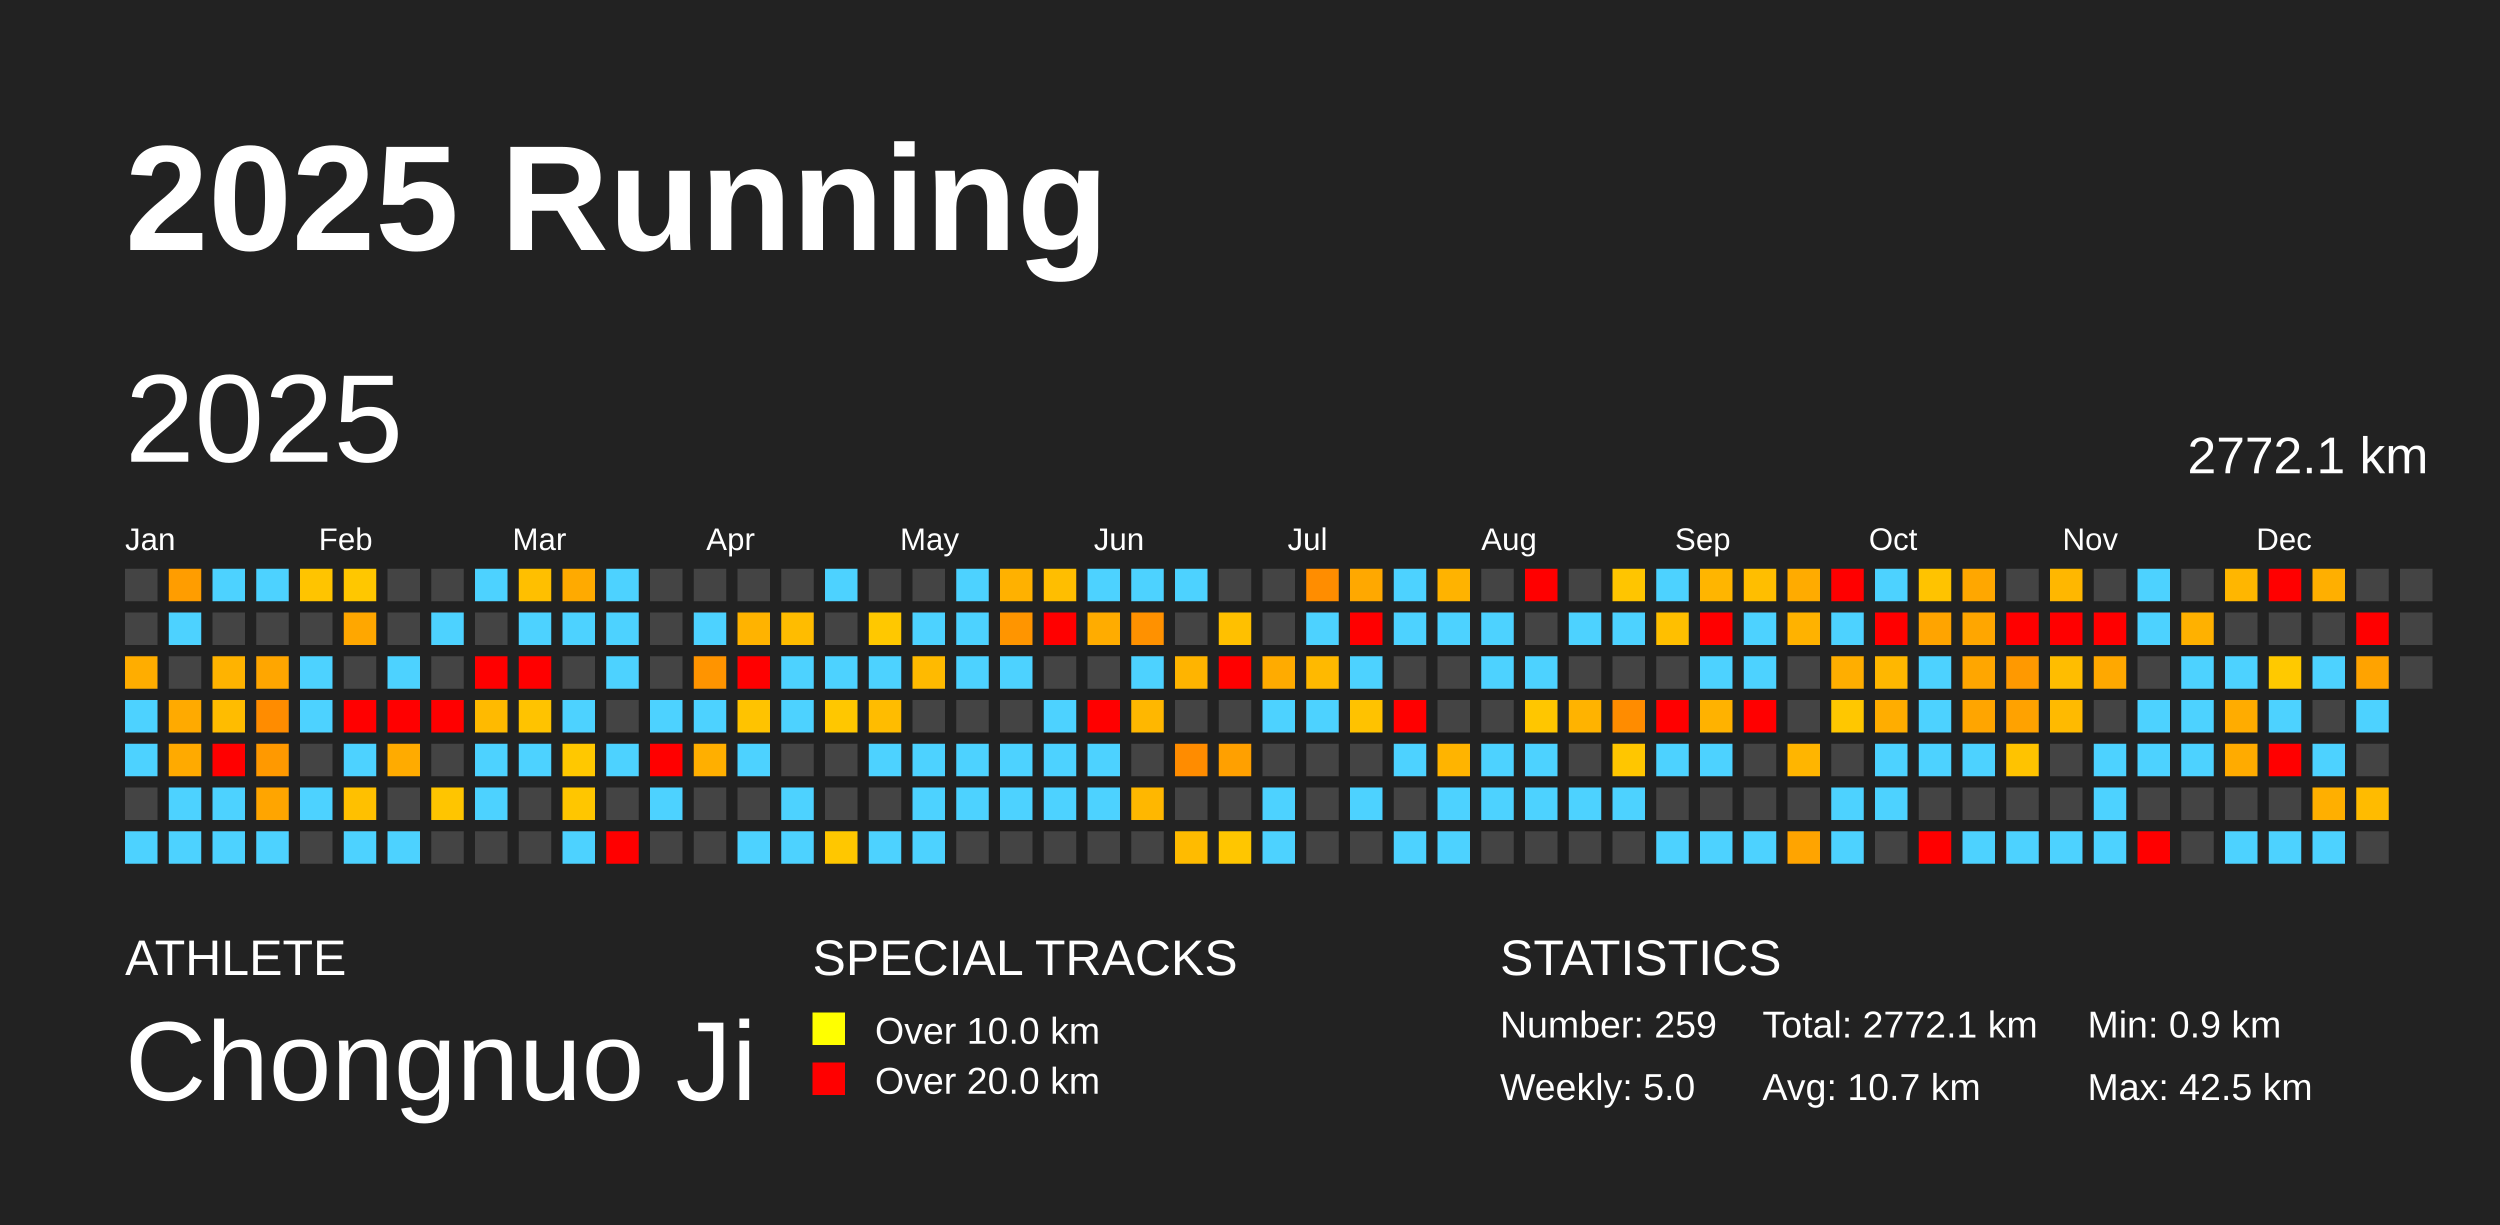
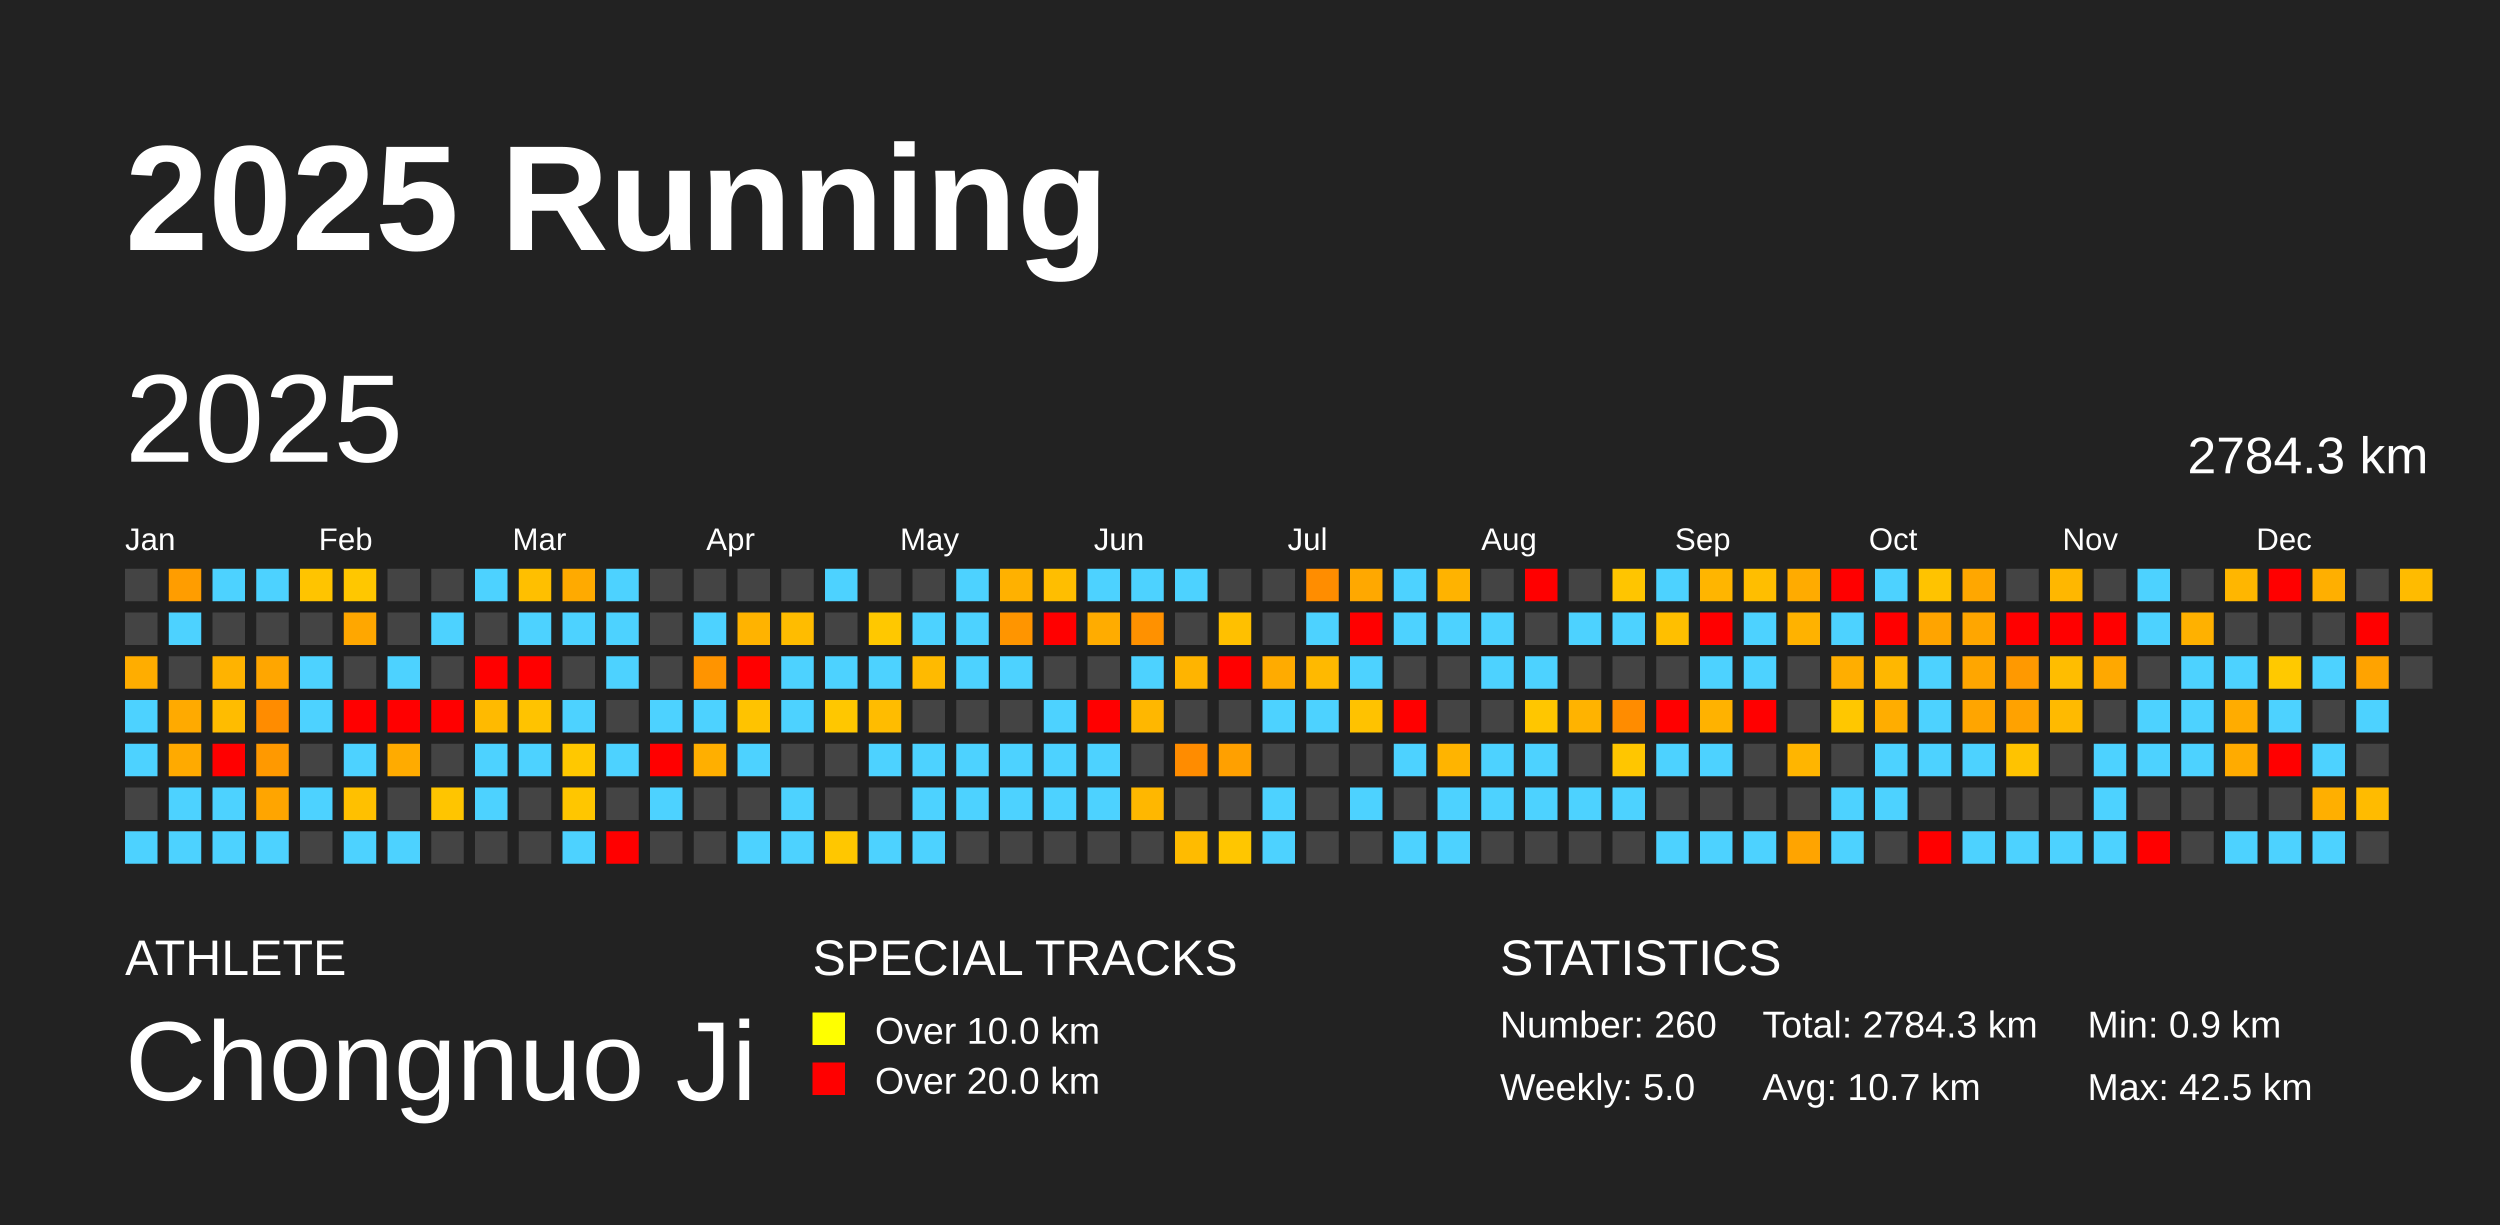
<svg xmlns="http://www.w3.org/2000/svg" baseProfile="full" height="98mm" version="1.1" viewBox="0,0,200,98" width="200mm">
  <defs />
  <rect fill="#222222" height="98" width="200" x="0" y="0" />
  <text fill="#FFFFFF" style="font-size:12px; font-family:Arial; font-weight:bold;" x="10" y="20">2025 Running</text>
  <text fill="#FFFFFF" style="font-size:4px; font-family:Arial" x="10" y="78">ATHLETE</text>
  <text fill="#FFFFFF" style="font-size:9px; font-family:Arial" x="10" y="88">Chongnuo Ji</text>
  <text fill="#FFFFFF" style="font-size:4px; font-family:Arial" x="65" y="78">SPECIAL TRACKS</text>
  <rect fill="yellow" height="2.6" width="2.6" x="65" y="81" />
  <text fill="#FFFFFF" style="font-size:3px; font-family:Arial" x="70" y="83.5">Over 10.0 km</text>
  <rect fill="red" height="2.6" width="2.6" x="65" y="85" />
  <text fill="#FFFFFF" style="font-size:3px; font-family:Arial" x="70" y="87.5">Over 20.0 km</text>
  <text fill="#FFFFFF" style="font-size:4px; font-family:Arial" x="120" y="78">STATISTICS</text>
-   <text fill="#FFFFFF" style="font-size:3px; font-family:Arial" x="120" y="83">Number: 259</text>
+   <text fill="#FFFFFF" style="font-size:3px; font-family:Arial" x="120" y="83">Number: 260</text>
  <text fill="#FFFFFF" style="font-size:3px; font-family:Arial" x="120" y="88">Weekly: 5.0</text>
-   <text fill="#FFFFFF" style="font-size:3px; font-family:Arial" x="141" y="83">Total: 2772.1 km</text>
+   <text fill="#FFFFFF" style="font-size:3px; font-family:Arial" x="141" y="83">Total: 2784.3 km</text>
  <text fill="#FFFFFF" style="font-size:3px; font-family:Arial" x="141" y="88">Avg: 10.7 km</text>
  <text fill="#FFFFFF" style="font-size:3px; font-family:Arial" x="167" y="83">Min: 0.9 km</text>
  <text fill="#FFFFFF" style="font-size:3px; font-family:Arial" x="167" y="88">Max: 42.5 km</text>
  <text dominant-baseline="hanging" fill="#FFFFFF" style="font-size:10.0px; font-family:Arial;" x="10" y="30">2025</text>
-   <text dominant-baseline="hanging" fill="#FFFFFF" style="font-size:4.125px; font-family:Arial;" x="175" y="35">2772.1 km</text>
+   <text dominant-baseline="hanging" fill="#FFFFFF" style="font-size:4.125px; font-family:Arial;" x="175" y="35">2784.3 km</text>
  <text fill="#FFFFFF" style="font-size:2.5px; font-family:Arial" x="10.0" y="44">Jan</text>
  <text fill="#FFFFFF" style="font-size:2.5px; font-family:Arial" x="25.5" y="44">Feb</text>
  <text fill="#FFFFFF" style="font-size:2.5px; font-family:Arial" x="41.0" y="44">Mar</text>
  <text fill="#FFFFFF" style="font-size:2.5px; font-family:Arial" x="56.5" y="44">Apr</text>
  <text fill="#FFFFFF" style="font-size:2.5px; font-family:Arial" x="72.0" y="44">May</text>
  <text fill="#FFFFFF" style="font-size:2.5px; font-family:Arial" x="87.5" y="44">Jun</text>
  <text fill="#FFFFFF" style="font-size:2.5px; font-family:Arial" x="103.0" y="44">Jul</text>
  <text fill="#FFFFFF" style="font-size:2.5px; font-family:Arial" x="118.5" y="44">Aug</text>
  <text fill="#FFFFFF" style="font-size:2.5px; font-family:Arial" x="134.0" y="44">Sep</text>
  <text fill="#FFFFFF" style="font-size:2.5px; font-family:Arial" x="149.5" y="44">Oct</text>
  <text fill="#FFFFFF" style="font-size:2.5px; font-family:Arial" x="165.0" y="44">Nov</text>
  <text fill="#FFFFFF" style="font-size:2.5px; font-family:Arial" x="180.5" y="44">Dec</text>
  <rect fill="#444444" height="2.6" width="2.6" x="10.0" y="45.5" />
  <rect fill="#444444" height="2.6" width="2.6" x="10.0" y="49.0" />
  <rect fill="#ffad00" height="2.6" width="2.6" x="10.0" y="52.5" />
  <rect fill="#4dd2ff" height="2.6" width="2.6" x="10.0" y="56.0" />
  <rect fill="#4dd2ff" height="2.6" width="2.6" x="10.0" y="59.5" />
  <rect fill="#444444" height="2.6" width="2.6" x="10.0" y="63.0" />
  <rect fill="#4dd2ff" height="2.6" width="2.6" x="10.0" y="66.5" />
  <rect fill="#ff9d00" height="2.6" width="2.6" x="13.5" y="45.5" />
  <rect fill="#4dd2ff" height="2.6" width="2.6" x="13.5" y="49.0" />
  <rect fill="#444444" height="2.6" width="2.6" x="13.5" y="52.5" />
  <rect fill="#ffaa00" height="2.6" width="2.6" x="13.5" y="56.0" />
  <rect fill="#ffaa00" height="2.6" width="2.6" x="13.5" y="59.5" />
  <rect fill="#4dd2ff" height="2.6" width="2.6" x="13.5" y="63.0" />
  <rect fill="#4dd2ff" height="2.6" width="2.6" x="13.5" y="66.5" />
  <rect fill="#4dd2ff" height="2.6" width="2.6" x="17.0" y="45.5" />
  <rect fill="#444444" height="2.6" width="2.6" x="17.0" y="49.0" />
  <rect fill="#ffb300" height="2.6" width="2.6" x="17.0" y="52.5" />
  <rect fill="#ffbc00" height="2.6" width="2.6" x="17.0" y="56.0" />
  <rect fill="red" height="2.6" width="2.6" x="17.0" y="59.5" />
  <rect fill="#4dd2ff" height="2.6" width="2.6" x="17.0" y="63.0" />
  <rect fill="#4dd2ff" height="2.6" width="2.6" x="17.0" y="66.5" />
  <rect fill="#4dd2ff" height="2.6" width="2.6" x="20.5" y="45.5" />
  <rect fill="#444444" height="2.6" width="2.6" x="20.5" y="49.0" />
  <rect fill="#ffa600" height="2.6" width="2.6" x="20.5" y="52.5" />
  <rect fill="#ff8c00" height="2.6" width="2.6" x="20.5" y="56.0" />
  <rect fill="#ff9900" height="2.6" width="2.6" x="20.5" y="59.5" />
  <rect fill="#ffa500" height="2.6" width="2.6" x="20.5" y="63.0" />
  <rect fill="#4dd2ff" height="2.6" width="2.6" x="20.5" y="66.5" />
  <rect fill="#ffc400" height="2.6" width="2.6" x="24.0" y="45.5" />
  <rect fill="#444444" height="2.6" width="2.6" x="24.0" y="49.0" />
  <rect fill="#4dd2ff" height="2.6" width="2.6" x="24.0" y="52.5" />
  <rect fill="#4dd2ff" height="2.6" width="2.6" x="24.0" y="56.0" />
  <rect fill="#444444" height="2.6" width="2.6" x="24.0" y="59.5" />
  <rect fill="#4dd2ff" height="2.6" width="2.6" x="24.0" y="63.0" />
  <rect fill="#444444" height="2.6" width="2.6" x="24.0" y="66.5" />
  <rect fill="#ffc700" height="2.6" width="2.6" x="27.5" y="45.5" />
  <rect fill="#ffa700" height="2.6" width="2.6" x="27.5" y="49.0" />
  <rect fill="#444444" height="2.6" width="2.6" x="27.5" y="52.5" />
  <rect fill="red" height="2.6" width="2.6" x="27.5" y="56.0" />
  <rect fill="#4dd2ff" height="2.6" width="2.6" x="27.5" y="59.5" />
  <rect fill="#ffc000" height="2.6" width="2.6" x="27.5" y="63.0" />
  <rect fill="#4dd2ff" height="2.6" width="2.6" x="27.5" y="66.5" />
  <rect fill="#444444" height="2.6" width="2.6" x="31.0" y="45.5" />
  <rect fill="#444444" height="2.6" width="2.6" x="31.0" y="49.0" />
  <rect fill="#4dd2ff" height="2.6" width="2.6" x="31.0" y="52.5" />
  <rect fill="red" height="2.6" width="2.6" x="31.0" y="56.0" />
  <rect fill="#ffab00" height="2.6" width="2.6" x="31.0" y="59.5" />
  <rect fill="#444444" height="2.6" width="2.6" x="31.0" y="63.0" />
  <rect fill="#4dd2ff" height="2.6" width="2.6" x="31.0" y="66.5" />
  <rect fill="#444444" height="2.6" width="2.6" x="34.5" y="45.5" />
  <rect fill="#4dd2ff" height="2.6" width="2.6" x="34.5" y="49.0" />
  <rect fill="#444444" height="2.6" width="2.6" x="34.5" y="52.5" />
  <rect fill="red" height="2.6" width="2.6" x="34.5" y="56.0" />
  <rect fill="#444444" height="2.6" width="2.6" x="34.5" y="59.5" />
  <rect fill="#ffc500" height="2.6" width="2.6" x="34.5" y="63.0" />
  <rect fill="#444444" height="2.6" width="2.6" x="34.5" y="66.5" />
  <rect fill="#4dd2ff" height="2.6" width="2.6" x="38.0" y="45.5" />
  <rect fill="#444444" height="2.6" width="2.6" x="38.0" y="49.0" />
  <rect fill="red" height="2.6" width="2.6" x="38.0" y="52.5" />
  <rect fill="#ffba00" height="2.6" width="2.6" x="38.0" y="56.0" />
  <rect fill="#4dd2ff" height="2.6" width="2.6" x="38.0" y="59.5" />
  <rect fill="#4dd2ff" height="2.6" width="2.6" x="38.0" y="63.0" />
  <rect fill="#444444" height="2.6" width="2.6" x="38.0" y="66.5" />
  <rect fill="#ffbf00" height="2.6" width="2.6" x="41.5" y="45.5" />
  <rect fill="#4dd2ff" height="2.6" width="2.6" x="41.5" y="49.0" />
  <rect fill="red" height="2.6" width="2.6" x="41.5" y="52.5" />
  <rect fill="#ffc300" height="2.6" width="2.6" x="41.5" y="56.0" />
  <rect fill="#4dd2ff" height="2.6" width="2.6" x="41.5" y="59.5" />
  <rect fill="#444444" height="2.6" width="2.6" x="41.5" y="63.0" />
  <rect fill="#444444" height="2.6" width="2.6" x="41.5" y="66.5" />
  <rect fill="#ffaa00" height="2.6" width="2.6" x="45.0" y="45.5" />
  <rect fill="#4dd2ff" height="2.6" width="2.6" x="45.0" y="49.0" />
  <rect fill="#444444" height="2.6" width="2.6" x="45.0" y="52.5" />
  <rect fill="#4dd2ff" height="2.6" width="2.6" x="45.0" y="56.0" />
  <rect fill="#ffc800" height="2.6" width="2.6" x="45.0" y="59.5" />
  <rect fill="#ffc600" height="2.6" width="2.6" x="45.0" y="63.0" />
  <rect fill="#4dd2ff" height="2.6" width="2.6" x="45.0" y="66.5" />
  <rect fill="#4dd2ff" height="2.6" width="2.6" x="48.5" y="45.5" />
  <rect fill="#4dd2ff" height="2.6" width="2.6" x="48.5" y="49.0" />
  <rect fill="#4dd2ff" height="2.6" width="2.6" x="48.5" y="52.5" />
  <rect fill="#444444" height="2.6" width="2.6" x="48.5" y="56.0" />
  <rect fill="#4dd2ff" height="2.6" width="2.6" x="48.5" y="59.5" />
  <rect fill="#444444" height="2.6" width="2.6" x="48.5" y="63.0" />
  <rect fill="red" height="2.6" width="2.6" x="48.5" y="66.5" />
  <rect fill="#444444" height="2.6" width="2.6" x="52.0" y="45.5" />
  <rect fill="#444444" height="2.6" width="2.6" x="52.0" y="49.0" />
  <rect fill="#444444" height="2.6" width="2.6" x="52.0" y="52.5" />
  <rect fill="#4dd2ff" height="2.6" width="2.6" x="52.0" y="56.0" />
  <rect fill="red" height="2.6" width="2.6" x="52.0" y="59.5" />
  <rect fill="#4dd2ff" height="2.6" width="2.6" x="52.0" y="63.0" />
  <rect fill="#444444" height="2.6" width="2.6" x="52.0" y="66.5" />
  <rect fill="#444444" height="2.6" width="2.6" x="55.5" y="45.5" />
  <rect fill="#4dd2ff" height="2.6" width="2.6" x="55.5" y="49.0" />
  <rect fill="#ff9400" height="2.6" width="2.6" x="55.5" y="52.5" />
  <rect fill="#4dd2ff" height="2.6" width="2.6" x="55.5" y="56.0" />
  <rect fill="#ffaf00" height="2.6" width="2.6" x="55.5" y="59.5" />
  <rect fill="#444444" height="2.6" width="2.6" x="55.5" y="63.0" />
  <rect fill="#444444" height="2.6" width="2.6" x="55.5" y="66.5" />
  <rect fill="#444444" height="2.6" width="2.6" x="59.0" y="45.5" />
  <rect fill="#ffb300" height="2.6" width="2.6" x="59.0" y="49.0" />
  <rect fill="red" height="2.6" width="2.6" x="59.0" y="52.5" />
  <rect fill="#ffc300" height="2.6" width="2.6" x="59.0" y="56.0" />
  <rect fill="#4dd2ff" height="2.6" width="2.6" x="59.0" y="59.5" />
  <rect fill="#444444" height="2.6" width="2.6" x="59.0" y="63.0" />
  <rect fill="#4dd2ff" height="2.6" width="2.6" x="59.0" y="66.5" />
  <rect fill="#444444" height="2.6" width="2.6" x="62.5" y="45.5" />
  <rect fill="#ffbc00" height="2.6" width="2.6" x="62.5" y="49.0" />
  <rect fill="#4dd2ff" height="2.6" width="2.6" x="62.5" y="52.5" />
  <rect fill="#4dd2ff" height="2.6" width="2.6" x="62.5" y="56.0" />
  <rect fill="#444444" height="2.6" width="2.6" x="62.5" y="59.5" />
  <rect fill="#4dd2ff" height="2.6" width="2.6" x="62.5" y="63.0" />
  <rect fill="#4dd2ff" height="2.6" width="2.6" x="62.5" y="66.5" />
  <rect fill="#4dd2ff" height="2.6" width="2.6" x="66.0" y="45.5" />
  <rect fill="#444444" height="2.6" width="2.6" x="66.0" y="49.0" />
  <rect fill="#4dd2ff" height="2.6" width="2.6" x="66.0" y="52.5" />
  <rect fill="#ffc700" height="2.6" width="2.6" x="66.0" y="56.0" />
  <rect fill="#444444" height="2.6" width="2.6" x="66.0" y="59.5" />
  <rect fill="#444444" height="2.6" width="2.6" x="66.0" y="63.0" />
  <rect fill="#ffc700" height="2.6" width="2.6" x="66.0" y="66.5" />
  <rect fill="#444444" height="2.6" width="2.6" x="69.5" y="45.5" />
  <rect fill="#ffc800" height="2.6" width="2.6" x="69.5" y="49.0" />
  <rect fill="#4dd2ff" height="2.6" width="2.6" x="69.5" y="52.5" />
  <rect fill="#ffbc00" height="2.6" width="2.6" x="69.5" y="56.0" />
  <rect fill="#4dd2ff" height="2.6" width="2.6" x="69.5" y="59.5" />
  <rect fill="#444444" height="2.6" width="2.6" x="69.5" y="63.0" />
  <rect fill="#4dd2ff" height="2.6" width="2.6" x="69.5" y="66.5" />
  <rect fill="#444444" height="2.6" width="2.6" x="73.0" y="45.5" />
  <rect fill="#4dd2ff" height="2.6" width="2.6" x="73.0" y="49.0" />
  <rect fill="#ffba00" height="2.6" width="2.6" x="73.0" y="52.5" />
  <rect fill="#444444" height="2.6" width="2.6" x="73.0" y="56.0" />
  <rect fill="#4dd2ff" height="2.6" width="2.6" x="73.0" y="59.5" />
  <rect fill="#4dd2ff" height="2.6" width="2.6" x="73.0" y="63.0" />
  <rect fill="#4dd2ff" height="2.6" width="2.6" x="73.0" y="66.5" />
  <rect fill="#4dd2ff" height="2.6" width="2.6" x="76.5" y="45.5" />
  <rect fill="#4dd2ff" height="2.6" width="2.6" x="76.5" y="49.0" />
  <rect fill="#4dd2ff" height="2.6" width="2.6" x="76.5" y="52.5" />
  <rect fill="#444444" height="2.6" width="2.6" x="76.5" y="56.0" />
  <rect fill="#4dd2ff" height="2.6" width="2.6" x="76.5" y="59.5" />
  <rect fill="#4dd2ff" height="2.6" width="2.6" x="76.5" y="63.0" />
  <rect fill="#444444" height="2.6" width="2.6" x="76.5" y="66.5" />
  <rect fill="#ffb100" height="2.6" width="2.6" x="80.0" y="45.5" />
  <rect fill="#ff9500" height="2.6" width="2.6" x="80.0" y="49.0" />
  <rect fill="#4dd2ff" height="2.6" width="2.6" x="80.0" y="52.5" />
  <rect fill="#444444" height="2.6" width="2.6" x="80.0" y="56.0" />
  <rect fill="#4dd2ff" height="2.6" width="2.6" x="80.0" y="59.5" />
  <rect fill="#4dd2ff" height="2.6" width="2.6" x="80.0" y="63.0" />
  <rect fill="#444444" height="2.6" width="2.6" x="80.0" y="66.5" />
  <rect fill="#ffbe00" height="2.6" width="2.6" x="83.5" y="45.5" />
  <rect fill="red" height="2.6" width="2.6" x="83.5" y="49.0" />
  <rect fill="#444444" height="2.6" width="2.6" x="83.5" y="52.5" />
  <rect fill="#4dd2ff" height="2.6" width="2.6" x="83.5" y="56.0" />
  <rect fill="#4dd2ff" height="2.6" width="2.6" x="83.5" y="59.5" />
  <rect fill="#4dd2ff" height="2.6" width="2.6" x="83.5" y="63.0" />
  <rect fill="#444444" height="2.6" width="2.6" x="83.5" y="66.5" />
  <rect fill="#4dd2ff" height="2.6" width="2.6" x="87.0" y="45.5" />
  <rect fill="#ffac00" height="2.6" width="2.6" x="87.0" y="49.0" />
  <rect fill="#444444" height="2.6" width="2.6" x="87.0" y="52.5" />
  <rect fill="red" height="2.6" width="2.6" x="87.0" y="56.0" />
  <rect fill="#4dd2ff" height="2.6" width="2.6" x="87.0" y="59.5" />
  <rect fill="#4dd2ff" height="2.6" width="2.6" x="87.0" y="63.0" />
  <rect fill="#444444" height="2.6" width="2.6" x="87.0" y="66.5" />
  <rect fill="#4dd2ff" height="2.6" width="2.6" x="90.5" y="45.5" />
  <rect fill="#ff9100" height="2.6" width="2.6" x="90.5" y="49.0" />
  <rect fill="#4dd2ff" height="2.6" width="2.6" x="90.5" y="52.5" />
  <rect fill="#ffb700" height="2.6" width="2.6" x="90.5" y="56.0" />
  <rect fill="#444444" height="2.6" width="2.6" x="90.5" y="59.5" />
  <rect fill="#ffb700" height="2.6" width="2.6" x="90.5" y="63.0" />
  <rect fill="#444444" height="2.6" width="2.6" x="90.5" y="66.5" />
  <rect fill="#4dd2ff" height="2.6" width="2.6" x="94.0" y="45.5" />
  <rect fill="#444444" height="2.6" width="2.6" x="94.0" y="49.0" />
  <rect fill="#ffb400" height="2.6" width="2.6" x="94.0" y="52.5" />
  <rect fill="#444444" height="2.6" width="2.6" x="94.0" y="56.0" />
  <rect fill="#ff8c00" height="2.6" width="2.6" x="94.0" y="59.5" />
  <rect fill="#444444" height="2.6" width="2.6" x="94.0" y="63.0" />
  <rect fill="#ffbb00" height="2.6" width="2.6" x="94.0" y="66.5" />
  <rect fill="#444444" height="2.6" width="2.6" x="97.5" y="45.5" />
  <rect fill="#ffc000" height="2.6" width="2.6" x="97.5" y="49.0" />
  <rect fill="red" height="2.6" width="2.6" x="97.5" y="52.5" />
  <rect fill="#444444" height="2.6" width="2.6" x="97.5" y="56.0" />
  <rect fill="#ffa000" height="2.6" width="2.6" x="97.5" y="59.5" />
  <rect fill="#444444" height="2.6" width="2.6" x="97.5" y="63.0" />
  <rect fill="#ffc600" height="2.6" width="2.6" x="97.5" y="66.5" />
  <rect fill="#444444" height="2.6" width="2.6" x="101.0" y="45.5" />
  <rect fill="#444444" height="2.6" width="2.6" x="101.0" y="49.0" />
  <rect fill="#ffab00" height="2.6" width="2.6" x="101.0" y="52.5" />
  <rect fill="#4dd2ff" height="2.6" width="2.6" x="101.0" y="56.0" />
  <rect fill="#444444" height="2.6" width="2.6" x="101.0" y="59.5" />
  <rect fill="#4dd2ff" height="2.6" width="2.6" x="101.0" y="63.0" />
  <rect fill="#4dd2ff" height="2.6" width="2.6" x="101.0" y="66.5" />
  <rect fill="#ff8d00" height="2.6" width="2.6" x="104.5" y="45.5" />
  <rect fill="#4dd2ff" height="2.6" width="2.6" x="104.5" y="49.0" />
  <rect fill="#ffb900" height="2.6" width="2.6" x="104.5" y="52.5" />
  <rect fill="#4dd2ff" height="2.6" width="2.6" x="104.5" y="56.0" />
  <rect fill="#444444" height="2.6" width="2.6" x="104.5" y="59.5" />
  <rect fill="#444444" height="2.6" width="2.6" x="104.5" y="63.0" />
  <rect fill="#444444" height="2.6" width="2.6" x="104.5" y="66.5" />
  <rect fill="#ffa800" height="2.6" width="2.6" x="108.0" y="45.5" />
  <rect fill="red" height="2.6" width="2.6" x="108.0" y="49.0" />
  <rect fill="#4dd2ff" height="2.6" width="2.6" x="108.0" y="52.5" />
  <rect fill="#ffc200" height="2.6" width="2.6" x="108.0" y="56.0" />
  <rect fill="#444444" height="2.6" width="2.6" x="108.0" y="59.5" />
  <rect fill="#4dd2ff" height="2.6" width="2.6" x="108.0" y="63.0" />
  <rect fill="#444444" height="2.6" width="2.6" x="108.0" y="66.5" />
  <rect fill="#4dd2ff" height="2.6" width="2.6" x="111.5" y="45.5" />
  <rect fill="#4dd2ff" height="2.6" width="2.6" x="111.5" y="49.0" />
  <rect fill="#444444" height="2.6" width="2.6" x="111.5" y="52.5" />
  <rect fill="red" height="2.6" width="2.6" x="111.5" y="56.0" />
  <rect fill="#4dd2ff" height="2.6" width="2.6" x="111.5" y="59.5" />
  <rect fill="#444444" height="2.6" width="2.6" x="111.5" y="63.0" />
  <rect fill="#4dd2ff" height="2.6" width="2.6" x="111.5" y="66.5" />
  <rect fill="#ffb300" height="2.6" width="2.6" x="115.0" y="45.5" />
  <rect fill="#4dd2ff" height="2.6" width="2.6" x="115.0" y="49.0" />
  <rect fill="#444444" height="2.6" width="2.6" x="115.0" y="52.5" />
  <rect fill="#444444" height="2.6" width="2.6" x="115.0" y="56.0" />
  <rect fill="#ffb400" height="2.6" width="2.6" x="115.0" y="59.5" />
  <rect fill="#4dd2ff" height="2.6" width="2.6" x="115.0" y="63.0" />
  <rect fill="#4dd2ff" height="2.6" width="2.6" x="115.0" y="66.5" />
  <rect fill="#444444" height="2.6" width="2.6" x="118.5" y="45.5" />
  <rect fill="#4dd2ff" height="2.6" width="2.6" x="118.5" y="49.0" />
  <rect fill="#4dd2ff" height="2.6" width="2.6" x="118.5" y="52.5" />
  <rect fill="#444444" height="2.6" width="2.6" x="118.5" y="56.0" />
  <rect fill="#4dd2ff" height="2.6" width="2.6" x="118.5" y="59.5" />
  <rect fill="#4dd2ff" height="2.6" width="2.6" x="118.5" y="63.0" />
  <rect fill="#444444" height="2.6" width="2.6" x="118.5" y="66.5" />
  <rect fill="red" height="2.6" width="2.6" x="122.0" y="45.5" />
  <rect fill="#444444" height="2.6" width="2.6" x="122.0" y="49.0" />
  <rect fill="#4dd2ff" height="2.6" width="2.6" x="122.0" y="52.5" />
  <rect fill="#ffc600" height="2.6" width="2.6" x="122.0" y="56.0" />
  <rect fill="#4dd2ff" height="2.6" width="2.6" x="122.0" y="59.5" />
  <rect fill="#4dd2ff" height="2.6" width="2.6" x="122.0" y="63.0" />
  <rect fill="#444444" height="2.6" width="2.6" x="122.0" y="66.5" />
  <rect fill="#444444" height="2.6" width="2.6" x="125.5" y="45.5" />
  <rect fill="#4dd2ff" height="2.6" width="2.6" x="125.5" y="49.0" />
  <rect fill="#444444" height="2.6" width="2.6" x="125.5" y="52.5" />
  <rect fill="#ffb300" height="2.6" width="2.6" x="125.5" y="56.0" />
  <rect fill="#444444" height="2.6" width="2.6" x="125.5" y="59.5" />
  <rect fill="#4dd2ff" height="2.6" width="2.6" x="125.5" y="63.0" />
  <rect fill="#444444" height="2.6" width="2.6" x="125.5" y="66.5" />
  <rect fill="#ffc500" height="2.6" width="2.6" x="129.0" y="45.5" />
  <rect fill="#4dd2ff" height="2.6" width="2.6" x="129.0" y="49.0" />
  <rect fill="#444444" height="2.6" width="2.6" x="129.0" y="52.5" />
  <rect fill="#ff8c00" height="2.6" width="2.6" x="129.0" y="56.0" />
  <rect fill="#ffc600" height="2.6" width="2.6" x="129.0" y="59.5" />
  <rect fill="#4dd2ff" height="2.6" width="2.6" x="129.0" y="63.0" />
  <rect fill="#444444" height="2.6" width="2.6" x="129.0" y="66.5" />
  <rect fill="#4dd2ff" height="2.6" width="2.6" x="132.5" y="45.5" />
  <rect fill="#ffbf00" height="2.6" width="2.6" x="132.5" y="49.0" />
  <rect fill="#444444" height="2.6" width="2.6" x="132.5" y="52.5" />
  <rect fill="red" height="2.6" width="2.6" x="132.5" y="56.0" />
  <rect fill="#4dd2ff" height="2.6" width="2.6" x="132.5" y="59.5" />
  <rect fill="#444444" height="2.6" width="2.6" x="132.5" y="63.0" />
  <rect fill="#4dd2ff" height="2.6" width="2.6" x="132.5" y="66.5" />
  <rect fill="#ffb500" height="2.6" width="2.6" x="136.0" y="45.5" />
  <rect fill="red" height="2.6" width="2.6" x="136.0" y="49.0" />
  <rect fill="#4dd2ff" height="2.6" width="2.6" x="136.0" y="52.5" />
  <rect fill="#ffb200" height="2.6" width="2.6" x="136.0" y="56.0" />
  <rect fill="#4dd2ff" height="2.6" width="2.6" x="136.0" y="59.5" />
  <rect fill="#444444" height="2.6" width="2.6" x="136.0" y="63.0" />
  <rect fill="#4dd2ff" height="2.6" width="2.6" x="136.0" y="66.5" />
  <rect fill="#ffbe00" height="2.6" width="2.6" x="139.5" y="45.5" />
  <rect fill="#4dd2ff" height="2.6" width="2.6" x="139.5" y="49.0" />
  <rect fill="#4dd2ff" height="2.6" width="2.6" x="139.5" y="52.5" />
  <rect fill="red" height="2.6" width="2.6" x="139.5" y="56.0" />
  <rect fill="#444444" height="2.6" width="2.6" x="139.5" y="59.5" />
  <rect fill="#444444" height="2.6" width="2.6" x="139.5" y="63.0" />
  <rect fill="#4dd2ff" height="2.6" width="2.6" x="139.5" y="66.5" />
  <rect fill="#ffab00" height="2.6" width="2.6" x="143.0" y="45.5" />
  <rect fill="#ffb200" height="2.6" width="2.6" x="143.0" y="49.0" />
  <rect fill="#444444" height="2.6" width="2.6" x="143.0" y="52.5" />
  <rect fill="#444444" height="2.6" width="2.6" x="143.0" y="56.0" />
  <rect fill="#ffb500" height="2.6" width="2.6" x="143.0" y="59.5" />
  <rect fill="#444444" height="2.6" width="2.6" x="143.0" y="63.0" />
  <rect fill="#ffa400" height="2.6" width="2.6" x="143.0" y="66.5" />
  <rect fill="red" height="2.6" width="2.6" x="146.5" y="45.5" />
  <rect fill="#4dd2ff" height="2.6" width="2.6" x="146.5" y="49.0" />
  <rect fill="#ffae00" height="2.6" width="2.6" x="146.5" y="52.5" />
  <rect fill="#ffc700" height="2.6" width="2.6" x="146.5" y="56.0" />
  <rect fill="#444444" height="2.6" width="2.6" x="146.5" y="59.5" />
  <rect fill="#4dd2ff" height="2.6" width="2.6" x="146.5" y="63.0" />
  <rect fill="#4dd2ff" height="2.6" width="2.6" x="146.5" y="66.5" />
  <rect fill="#4dd2ff" height="2.6" width="2.6" x="150.0" y="45.5" />
  <rect fill="red" height="2.6" width="2.6" x="150.0" y="49.0" />
  <rect fill="#ffb700" height="2.6" width="2.6" x="150.0" y="52.5" />
  <rect fill="#ffad00" height="2.6" width="2.6" x="150.0" y="56.0" />
  <rect fill="#4dd2ff" height="2.6" width="2.6" x="150.0" y="59.5" />
  <rect fill="#4dd2ff" height="2.6" width="2.6" x="150.0" y="63.0" />
  <rect fill="#444444" height="2.6" width="2.6" x="150.0" y="66.5" />
  <rect fill="#ffc300" height="2.6" width="2.6" x="153.5" y="45.5" />
  <rect fill="#ffa400" height="2.6" width="2.6" x="153.5" y="49.0" />
  <rect fill="#4dd2ff" height="2.6" width="2.6" x="153.5" y="52.5" />
  <rect fill="#4dd2ff" height="2.6" width="2.6" x="153.5" y="56.0" />
  <rect fill="#4dd2ff" height="2.6" width="2.6" x="153.5" y="59.5" />
  <rect fill="#444444" height="2.6" width="2.6" x="153.5" y="63.0" />
  <rect fill="red" height="2.6" width="2.6" x="153.5" y="66.5" />
  <rect fill="#ffa700" height="2.6" width="2.6" x="157.0" y="45.5" />
  <rect fill="#ffa600" height="2.6" width="2.6" x="157.0" y="49.0" />
  <rect fill="#ffa600" height="2.6" width="2.6" x="157.0" y="52.5" />
  <rect fill="#ffa500" height="2.6" width="2.6" x="157.0" y="56.0" />
  <rect fill="#4dd2ff" height="2.6" width="2.6" x="157.0" y="59.5" />
  <rect fill="#444444" height="2.6" width="2.6" x="157.0" y="63.0" />
  <rect fill="#4dd2ff" height="2.6" width="2.6" x="157.0" y="66.5" />
  <rect fill="#444444" height="2.6" width="2.6" x="160.5" y="45.5" />
  <rect fill="red" height="2.6" width="2.6" x="160.5" y="49.0" />
  <rect fill="#ff9900" height="2.6" width="2.6" x="160.5" y="52.5" />
  <rect fill="#ffa200" height="2.6" width="2.6" x="160.5" y="56.0" />
  <rect fill="#ffc300" height="2.6" width="2.6" x="160.5" y="59.5" />
  <rect fill="#444444" height="2.6" width="2.6" x="160.5" y="63.0" />
  <rect fill="#4dd2ff" height="2.6" width="2.6" x="160.5" y="66.5" />
  <rect fill="#ffb700" height="2.6" width="2.6" x="164.0" y="45.5" />
  <rect fill="red" height="2.6" width="2.6" x="164.0" y="49.0" />
  <rect fill="#ffbd00" height="2.6" width="2.6" x="164.0" y="52.5" />
  <rect fill="#ffba00" height="2.6" width="2.6" x="164.0" y="56.0" />
  <rect fill="#444444" height="2.6" width="2.6" x="164.0" y="59.5" />
  <rect fill="#444444" height="2.6" width="2.6" x="164.0" y="63.0" />
  <rect fill="#4dd2ff" height="2.6" width="2.6" x="164.0" y="66.5" />
  <rect fill="#444444" height="2.6" width="2.6" x="167.5" y="45.5" />
  <rect fill="red" height="2.6" width="2.6" x="167.5" y="49.0" />
  <rect fill="#ffa800" height="2.6" width="2.6" x="167.5" y="52.5" />
  <rect fill="#444444" height="2.6" width="2.6" x="167.5" y="56.0" />
  <rect fill="#4dd2ff" height="2.6" width="2.6" x="167.5" y="59.5" />
  <rect fill="#4dd2ff" height="2.6" width="2.6" x="167.5" y="63.0" />
  <rect fill="#4dd2ff" height="2.6" width="2.6" x="167.5" y="66.5" />
  <rect fill="#4dd2ff" height="2.6" width="2.6" x="171.0" y="45.5" />
  <rect fill="#4dd2ff" height="2.6" width="2.6" x="171.0" y="49.0" />
  <rect fill="#444444" height="2.6" width="2.6" x="171.0" y="52.5" />
  <rect fill="#4dd2ff" height="2.6" width="2.6" x="171.0" y="56.0" />
  <rect fill="#4dd2ff" height="2.6" width="2.6" x="171.0" y="59.5" />
  <rect fill="#444444" height="2.6" width="2.6" x="171.0" y="63.0" />
  <rect fill="red" height="2.6" width="2.6" x="171.0" y="66.5" />
  <rect fill="#444444" height="2.6" width="2.6" x="174.5" y="45.5" />
  <rect fill="#ffb100" height="2.6" width="2.6" x="174.5" y="49.0" />
  <rect fill="#4dd2ff" height="2.6" width="2.6" x="174.5" y="52.5" />
  <rect fill="#4dd2ff" height="2.6" width="2.6" x="174.5" y="56.0" />
  <rect fill="#4dd2ff" height="2.6" width="2.6" x="174.5" y="59.5" />
  <rect fill="#444444" height="2.6" width="2.6" x="174.5" y="63.0" />
  <rect fill="#444444" height="2.6" width="2.6" x="174.5" y="66.5" />
  <rect fill="#ffb600" height="2.6" width="2.6" x="178.0" y="45.5" />
  <rect fill="#444444" height="2.6" width="2.6" x="178.0" y="49.0" />
  <rect fill="#4dd2ff" height="2.6" width="2.6" x="178.0" y="52.5" />
  <rect fill="#ffac00" height="2.6" width="2.6" x="178.0" y="56.0" />
  <rect fill="#ffab00" height="2.6" width="2.6" x="178.0" y="59.5" />
  <rect fill="#444444" height="2.6" width="2.6" x="178.0" y="63.0" />
  <rect fill="#4dd2ff" height="2.6" width="2.6" x="178.0" y="66.5" />
  <rect fill="red" height="2.6" width="2.6" x="181.5" y="45.5" />
  <rect fill="#444444" height="2.6" width="2.6" x="181.5" y="49.0" />
  <rect fill="#ffc900" height="2.6" width="2.6" x="181.5" y="52.5" />
  <rect fill="#4dd2ff" height="2.6" width="2.6" x="181.5" y="56.0" />
  <rect fill="red" height="2.6" width="2.6" x="181.5" y="59.5" />
  <rect fill="#444444" height="2.6" width="2.6" x="181.5" y="63.0" />
  <rect fill="#4dd2ff" height="2.6" width="2.6" x="181.5" y="66.5" />
  <rect fill="#ffaf00" height="2.6" width="2.6" x="185.0" y="45.5" />
  <rect fill="#444444" height="2.6" width="2.6" x="185.0" y="49.0" />
  <rect fill="#4dd2ff" height="2.6" width="2.6" x="185.0" y="52.5" />
  <rect fill="#444444" height="2.6" width="2.6" x="185.0" y="56.0" />
  <rect fill="#4dd2ff" height="2.6" width="2.6" x="185.0" y="59.5" />
  <rect fill="#ffaf00" height="2.6" width="2.6" x="185.0" y="63.0" />
  <rect fill="#4dd2ff" height="2.6" width="2.6" x="185.0" y="66.5" />
  <rect fill="#444444" height="2.6" width="2.6" x="188.5" y="45.5" />
  <rect fill="red" height="2.6" width="2.6" x="188.5" y="49.0" />
  <rect fill="#ffa300" height="2.6" width="2.6" x="188.5" y="52.5" />
  <rect fill="#4dd2ff" height="2.6" width="2.6" x="188.5" y="56.0" />
  <rect fill="#444444" height="2.6" width="2.6" x="188.5" y="59.5" />
  <rect fill="#ffbb00" height="2.6" width="2.6" x="188.5" y="63.0" />
  <rect fill="#444444" height="2.6" width="2.6" x="188.5" y="66.5" />
-   <rect fill="#444444" height="2.6" width="2.6" x="192.0" y="45.5" />
+   <rect fill="#ffbb00" height="2.6" width="2.6" x="192.0" y="45.5" />
  <rect fill="#444444" height="2.6" width="2.6" x="192.0" y="49.0" />
  <rect fill="#444444" height="2.6" width="2.6" x="192.0" y="52.5" />
</svg>
